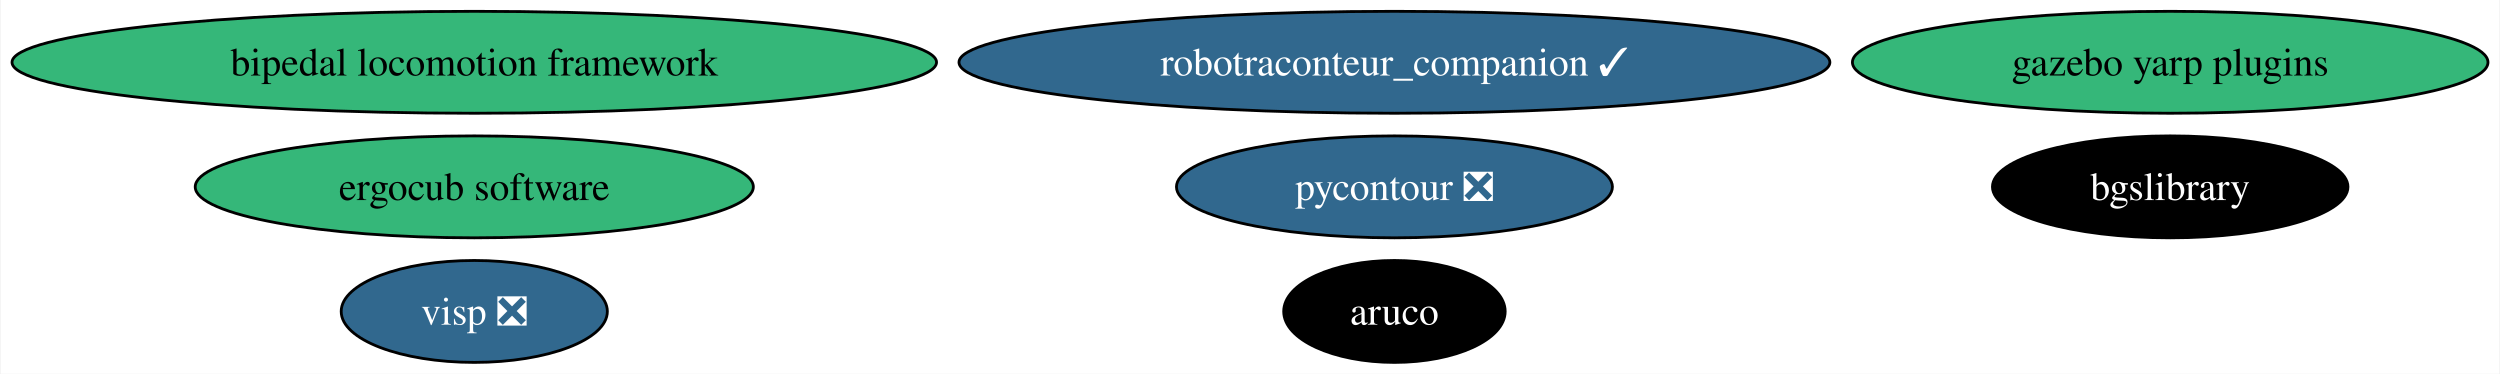
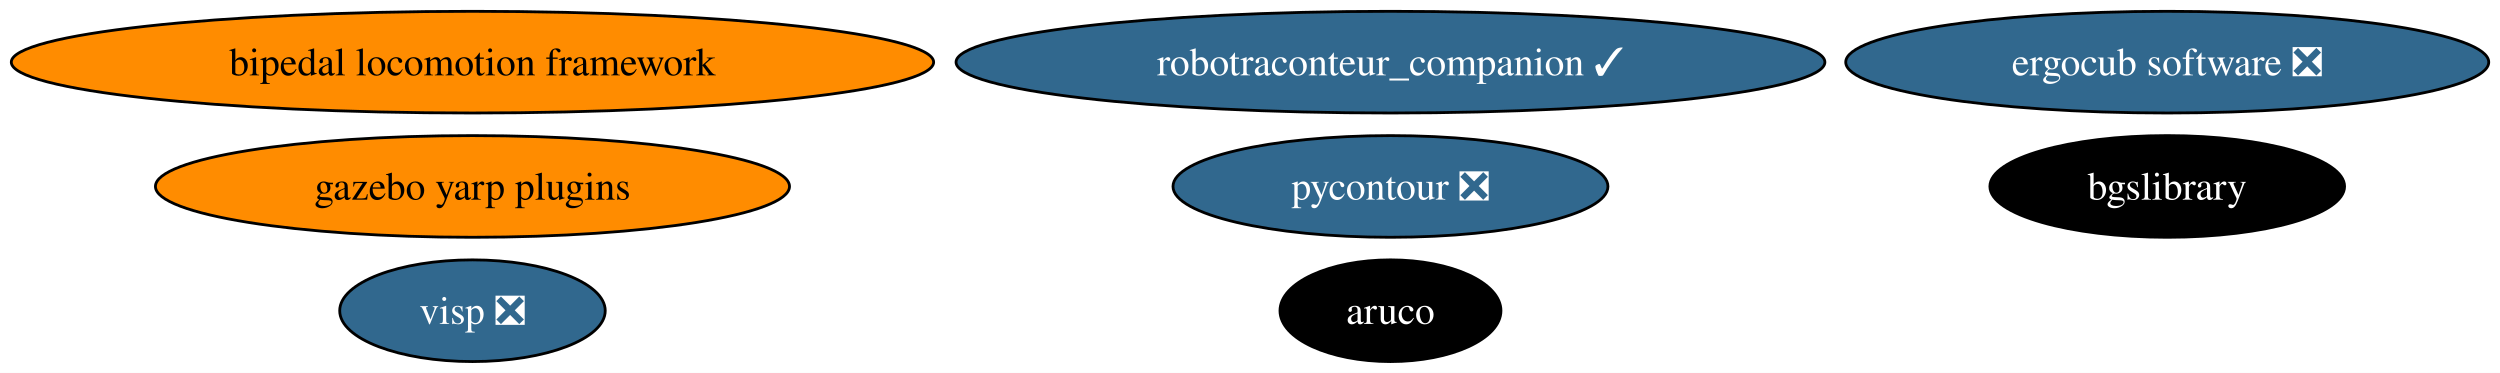
- <svg xmlns="http://www.w3.org/2000/svg" xmlns:xlink="http://www.w3.org/1999/xlink" width="883pt" height="132pt" viewBox="0.00 0.00 882.51 132.00">
+ <svg xmlns="http://www.w3.org/2000/svg" xmlns:xlink="http://www.w3.org/1999/xlink" width="885pt" height="132pt" viewBox="0.00 0.00 885.08 132.00">
  <g id="graph0" class="graph" transform="scale(1 1) rotate(0) translate(4 128)">
-     <polygon fill="white" stroke="none" points="-4,4 -4,-128 878.51,-128 878.51,4 -4,4" />
+     <polygon fill="white" stroke="none" points="-4,4 -4,-128 881.08,-128 881.08,4 -4,4" />
    <g id="node1" class="node">
      <g id="a_node1">
        <a xlink:href="https://github.com/conda-forge/aruco-feedstock" xlink:title="aruco">
          <ellipse fill="#000000" stroke="black" cx="488.27" cy="-18" rx="39.11" ry="18" />
          <text text-anchor="middle" x="488.27" y="-13.32" font-family="Times,serif" font-size="14.00" fill="white">aruco</text>
        </a>
      </g>
    </g>
    <g id="node2" class="node">
      <g id="a_node2">
        <a xlink:href="https://github.com/conda-forge/pycontour-feedstock/pull/19" xlink:title="pycontour ❎">
          <ellipse fill="#31688e" stroke="black" cx="488.27" cy="-62" rx="76.99" ry="18" />
          <text text-anchor="middle" x="488.27" y="-57.33" font-family="Times,serif" font-size="14.00" fill="white">pycontour ❎</text>
        </a>
      </g>
    </g>
    <g id="node3" class="node">
      <g id="a_node3">
        <a xlink:href="https://github.com/conda-forge/bgslibrary-feedstock" xlink:title="bgslibrary">
-           <ellipse fill="#000000" stroke="black" cx="762.27" cy="-62" rx="62.78" ry="18" />
-           <text text-anchor="middle" x="762.27" y="-57.33" font-family="Times,serif" font-size="14.00" fill="white">bgslibrary</text>
+           <ellipse fill="#000000" stroke="black" cx="763.27" cy="-62" rx="62.78" ry="18" />
+           <text text-anchor="middle" x="763.27" y="-57.33" font-family="Times,serif" font-size="14.00" fill="white">bgslibrary</text>
        </a>
      </g>
    </g>
    <g id="node4" class="node">
      <g id="a_node4">
        <a xlink:href="https://github.com/conda-forge/bipedal-locomotion-framework-feedstock" xlink:title="bipedal locomotion framework">
-           <ellipse fill="#35b779" stroke="black" cx="163.27" cy="-106" rx="163.27" ry="18" />
+           <ellipse fill="#ff8c00" stroke="black" cx="163.27" cy="-106" rx="163.27" ry="18" />
          <text text-anchor="middle" x="163.27" y="-101.33" font-family="Times,serif" font-size="14.00">bipedal locomotion framework</text>
        </a>
      </g>
    </g>
    <g id="node5" class="node">
      <g id="a_node5">
        <a xlink:href="https://github.com/conda-forge/gazebo-yarp-plugins-feedstock" xlink:title="gazebo yarp plugins">
-           <ellipse fill="#35b779" stroke="black" cx="762.27" cy="-106" rx="112.24" ry="18" />
-           <text text-anchor="middle" x="762.27" y="-101.33" font-family="Times,serif" font-size="14.00">gazebo yarp plugins</text>
+           <ellipse fill="#ff8c00" stroke="black" cx="163.27" cy="-62" rx="112.24" ry="18" />
+           <text text-anchor="middle" x="163.27" y="-57.33" font-family="Times,serif" font-size="14.00">gazebo yarp plugins</text>
        </a>
      </g>
    </g>
    <g id="node6" class="node">
      <g id="a_node6">
        <a xlink:href="https://github.com/conda-forge/visp-feedstock/pull/18" xlink:title="visp ❎">
          <ellipse fill="#31688e" stroke="black" cx="163.27" cy="-18" rx="47" ry="18" />
          <text text-anchor="middle" x="163.27" y="-13.32" font-family="Times,serif" font-size="14.00" fill="white">visp ❎</text>
        </a>
      </g>
    </g>
    <g id="node7" class="node">
      <g id="a_node7">
        <a xlink:href="https://github.com/conda-forge/robotraconteur_companion-feedstock/pull/11" xlink:title="robotraconteur_companion ✓">
          <ellipse fill="#31688e" stroke="black" cx="488.27" cy="-106" rx="153.8" ry="18" />
          <text text-anchor="middle" x="488.27" y="-101.33" font-family="Times,serif" font-size="14.00" fill="white">robotraconteur_companion ✓</text>
        </a>
      </g>
    </g>
    <g id="node8" class="node">
      <g id="a_node8">
-         <a xlink:href="https://github.com/conda-forge/ergocub-software-feedstock" xlink:title="ergocub software">
-           <ellipse fill="#35b779" stroke="black" cx="163.27" cy="-62" rx="98.56" ry="18" />
-           <text text-anchor="middle" x="163.27" y="-57.33" font-family="Times,serif" font-size="14.00">ergocub software</text>
+         <a xlink:href="https://github.com/conda-forge/ergocub-software-feedstock/pull/3" xlink:title="ergocub software ❎">
+           <ellipse fill="#31688e" stroke="black" cx="763.27" cy="-106" rx="113.82" ry="18" />
+           <text text-anchor="middle" x="763.27" y="-101.33" font-family="Times,serif" font-size="14.00" fill="white">ergocub software ❎</text>
        </a>
      </g>
    </g>
  </g>
</svg>
